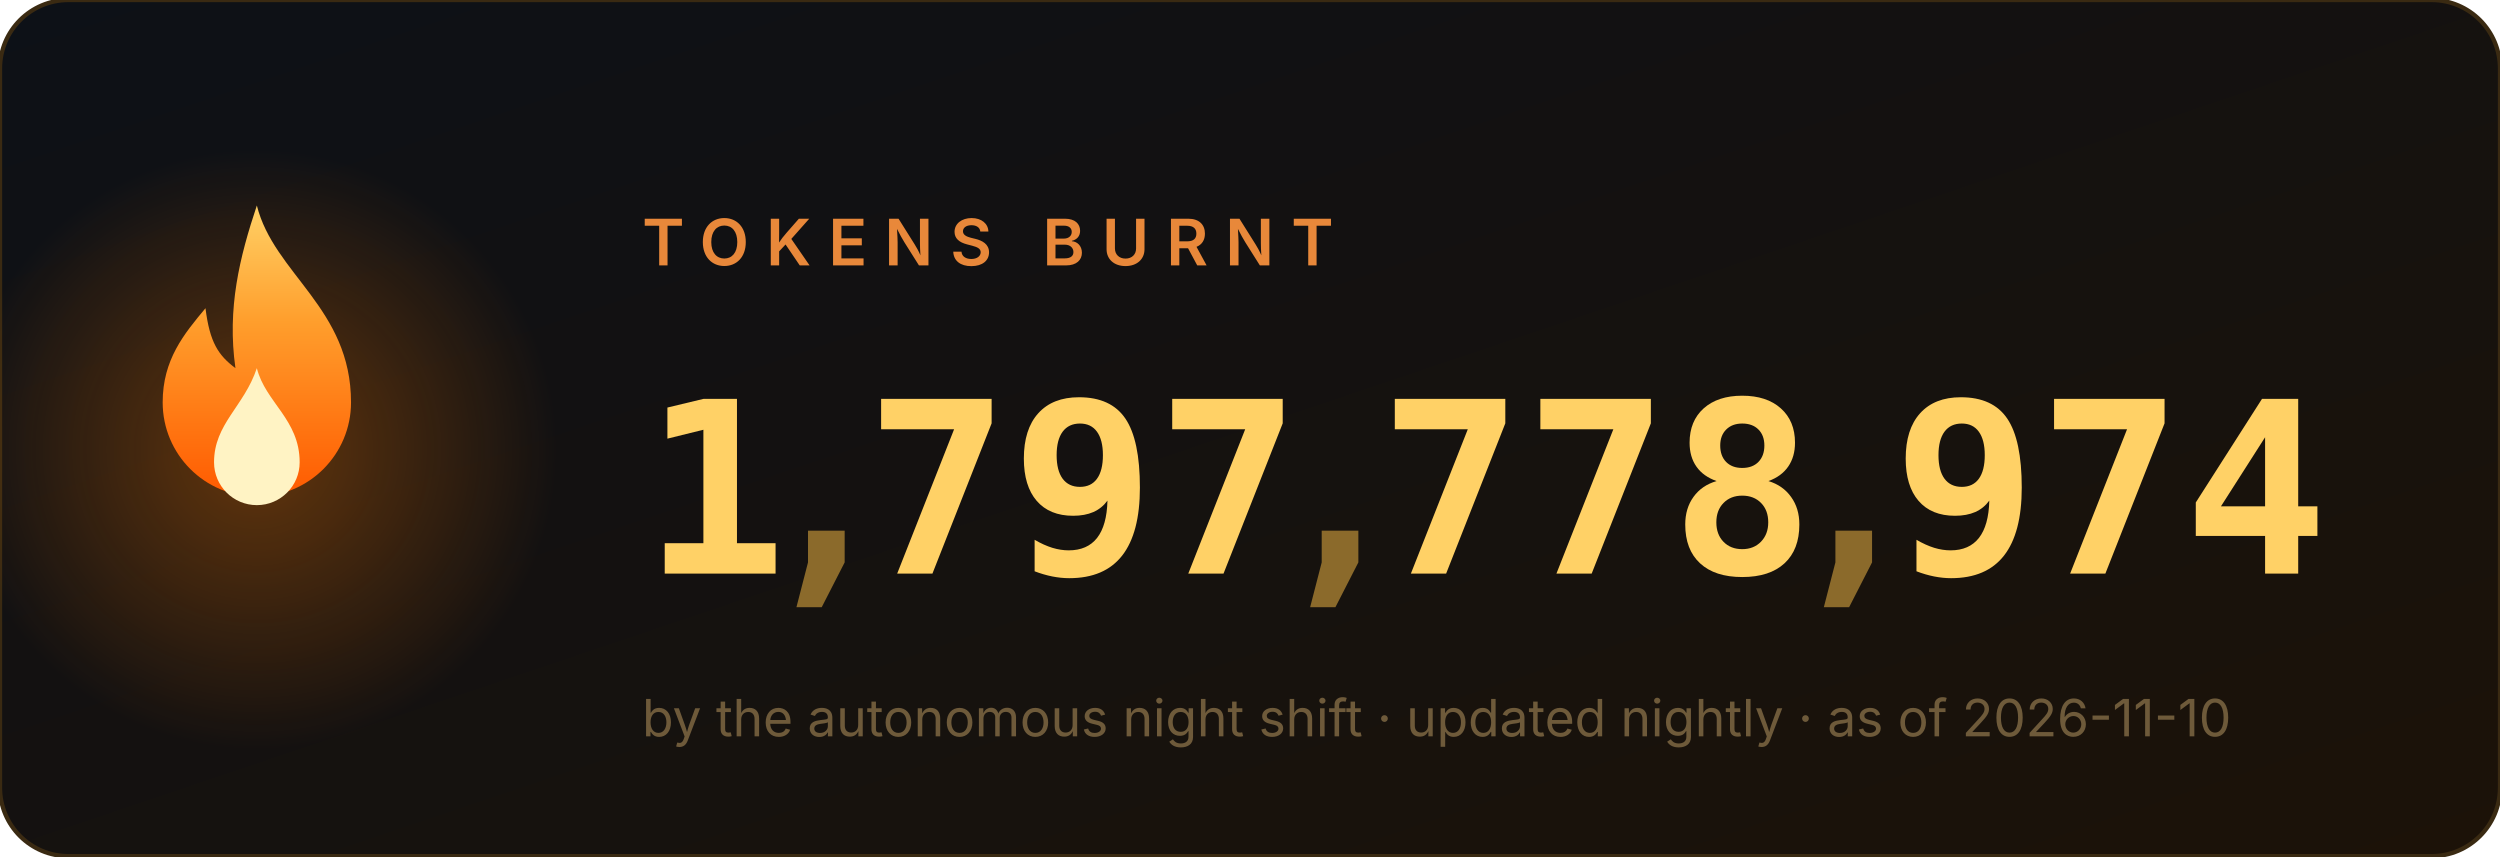
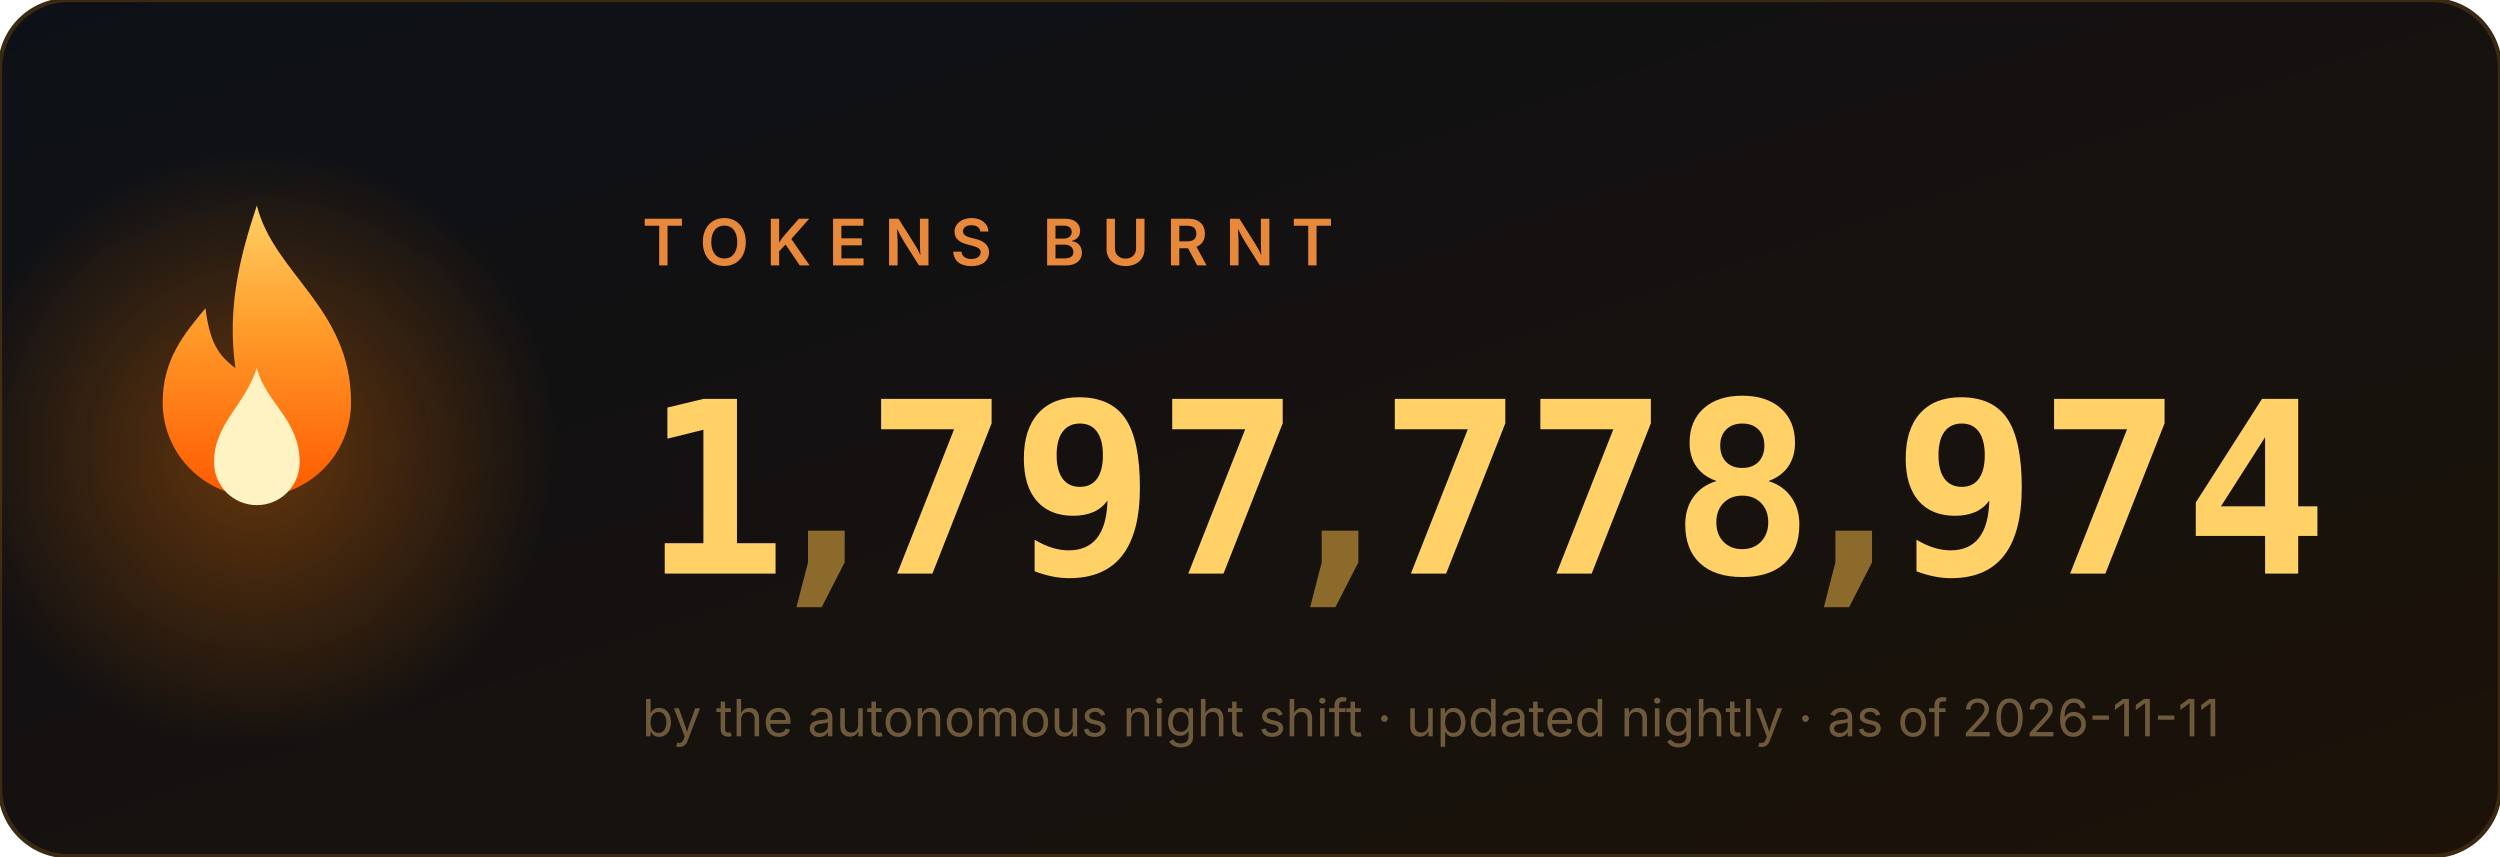
<svg xmlns="http://www.w3.org/2000/svg" width="584" height="200" viewBox="0 0 584 200" role="img" aria-label="1,797,778,974 tokens burnt">
  <style>
.num{font:700 56px ui-monospace,'Cascadia Code',Menlo,Consolas,monospace;fill:#ffd166}
.comma{fill:#8b6a2b}
.label{font:600 15px -apple-system,'Segoe UI',sans-serif;fill:#e8883a;letter-spacing:4px}
.sub{font:400 12px -apple-system,'Segoe UI',sans-serif;fill:#6e5a3a}
</style>
  <defs>
    <linearGradient id="bg" x1="0" y1="0" x2="1" y2="1">
      <stop offset="0" stop-color="#0d1117" />
      <stop offset="1" stop-color="#1c1208" />
    </linearGradient>
    <linearGradient id="fg" x1="0" y1="1" x2="0" y2="0">
      <stop offset="0" stop-color="#ff5a00" />
      <stop offset=".6" stop-color="#ff9e2c" />
      <stop offset="1" stop-color="#ffd166" />
    </linearGradient>
    <radialGradient id="halo">
      <stop offset="0" stop-color="#ff7b00" />
      <stop offset="1" stop-color="#ff7b00" stop-opacity="0" />
    </radialGradient>
  </defs>
  <rect width="584" height="200" rx="16" fill="url(#bg)" stroke="#3a2a12" />
  <circle cx="60" cy="105" r="70" fill="url(#halo)" opacity=".35">
    <animate attributeName="opacity" values=".25;.55;.25" dur="2.2s" repeatCount="indefinite" />
  </circle>
  <g transform="translate(60,128)">
    <g>
      <animateTransform attributeName="transform" type="scale" values="1 1;.95 1.1;1 1" dur="1.6s" repeatCount="indefinite" additive="sum" calcMode="spline" keySplines=".4 0 .6 1;.4 0 .6 1" />
      <path d="M0 -80c4 16 22 24 22 46a22 22 0 1 1-44 0c0-10 5-16 10-22 1 8 3 11 7 14-2-14 1-26 5-38z" fill="url(#fg)" />
      <path d="M0 -42c2 8 10 12 10 22a10 10 0 1 1-20 0c0-9 7-13 10-22z" fill="#fff3c4">
        <animateTransform attributeName="transform" type="scale" values="1 1;1.06 .92;1 1" dur="1.1s" repeatCount="indefinite" additive="sum" calcMode="spline" keySplines=".4 0 .6 1;.4 0 .6 1" />
      </path>
    </g>
  </g>
  <text x="150" y="62" class="label">TOKENS BURNT</text>
  <svg x="150" y="84" width="34" height="64" viewBox="0 0 34 64">
    <g transform="translate(0,-64)">
      <g>
        <animateTransform attributeName="transform" type="translate" values="0 64;0 64;0 0" keyTimes="0;0.000;1" dur="0.97s" begin="0s" fill="freeze" additive="sum" calcMode="spline" keySplines="0 0 1 1;.2 .7 .3 1" />
        <text x="17" y="50" class="num" text-anchor="middle">0</text>
        <text x="17" y="114" class="num" text-anchor="middle">1</text>
        <text x="17" y="178" class="num" text-anchor="middle">2</text>
        <text x="17" y="242" class="num" text-anchor="middle">3</text>
        <text x="17" y="306" class="num" text-anchor="middle">4</text>
        <text x="17" y="370" class="num" text-anchor="middle">5</text>
        <text x="17" y="434" class="num" text-anchor="middle">6</text>
        <text x="17" y="498" class="num" text-anchor="middle">7</text>
        <text x="17" y="562" class="num" text-anchor="middle">8</text>
        <text x="17" y="626" class="num" text-anchor="middle">9</text>
      </g>
    </g>
  </svg>
  <text x="193" y="134" class="num comma" text-anchor="middle">,</text>
  <svg x="202" y="84" width="34" height="64" viewBox="0 0 34 64">
    <g transform="translate(0,-448)">
      <g>
        <animateTransform attributeName="transform" type="translate" values="0 448;0 448;0 0" keyTimes="0;0.147;1" dur="1.63s" begin="0s" fill="freeze" additive="sum" calcMode="spline" keySplines="0 0 1 1;.2 .7 .3 1" />
        <text x="17" y="50" class="num" text-anchor="middle">0</text>
        <text x="17" y="114" class="num" text-anchor="middle">1</text>
        <text x="17" y="178" class="num" text-anchor="middle">2</text>
        <text x="17" y="242" class="num" text-anchor="middle">3</text>
        <text x="17" y="306" class="num" text-anchor="middle">4</text>
        <text x="17" y="370" class="num" text-anchor="middle">5</text>
        <text x="17" y="434" class="num" text-anchor="middle">6</text>
        <text x="17" y="498" class="num" text-anchor="middle">7</text>
        <text x="17" y="562" class="num" text-anchor="middle">8</text>
        <text x="17" y="626" class="num" text-anchor="middle">9</text>
      </g>
    </g>
  </svg>
  <svg x="236" y="84" width="34" height="64" viewBox="0 0 34 64">
    <g transform="translate(0,-576)">
      <g>
        <animateTransform attributeName="transform" type="translate" values="0 576;0 576;0 0" keyTimes="0;0.190;1" dur="1.89s" begin="0s" fill="freeze" additive="sum" calcMode="spline" keySplines="0 0 1 1;.2 .7 .3 1" />
        <text x="17" y="50" class="num" text-anchor="middle">0</text>
        <text x="17" y="114" class="num" text-anchor="middle">1</text>
        <text x="17" y="178" class="num" text-anchor="middle">2</text>
        <text x="17" y="242" class="num" text-anchor="middle">3</text>
        <text x="17" y="306" class="num" text-anchor="middle">4</text>
        <text x="17" y="370" class="num" text-anchor="middle">5</text>
        <text x="17" y="434" class="num" text-anchor="middle">6</text>
        <text x="17" y="498" class="num" text-anchor="middle">7</text>
        <text x="17" y="562" class="num" text-anchor="middle">8</text>
        <text x="17" y="626" class="num" text-anchor="middle">9</text>
      </g>
    </g>
  </svg>
  <svg x="270" y="84" width="34" height="64" viewBox="0 0 34 64">
    <g transform="translate(0,-448)">
      <g>
        <animateTransform attributeName="transform" type="translate" values="0 448;0 448;0 0" keyTimes="0;0.257;1" dur="1.87s" begin="0s" fill="freeze" additive="sum" calcMode="spline" keySplines="0 0 1 1;.2 .7 .3 1" />
        <text x="17" y="50" class="num" text-anchor="middle">0</text>
        <text x="17" y="114" class="num" text-anchor="middle">1</text>
        <text x="17" y="178" class="num" text-anchor="middle">2</text>
        <text x="17" y="242" class="num" text-anchor="middle">3</text>
        <text x="17" y="306" class="num" text-anchor="middle">4</text>
        <text x="17" y="370" class="num" text-anchor="middle">5</text>
        <text x="17" y="434" class="num" text-anchor="middle">6</text>
        <text x="17" y="498" class="num" text-anchor="middle">7</text>
        <text x="17" y="562" class="num" text-anchor="middle">8</text>
        <text x="17" y="626" class="num" text-anchor="middle">9</text>
      </g>
    </g>
  </svg>
  <text x="313" y="134" class="num comma" text-anchor="middle">,</text>
  <svg x="322" y="84" width="34" height="64" viewBox="0 0 34 64">
    <g transform="translate(0,-448)">
      <g>
        <animateTransform attributeName="transform" type="translate" values="0 448;0 448;0 0" keyTimes="0;0.341;1" dur="2.11s" begin="0s" fill="freeze" additive="sum" calcMode="spline" keySplines="0 0 1 1;.2 .7 .3 1" />
        <text x="17" y="50" class="num" text-anchor="middle">0</text>
        <text x="17" y="114" class="num" text-anchor="middle">1</text>
        <text x="17" y="178" class="num" text-anchor="middle">2</text>
        <text x="17" y="242" class="num" text-anchor="middle">3</text>
        <text x="17" y="306" class="num" text-anchor="middle">4</text>
        <text x="17" y="370" class="num" text-anchor="middle">5</text>
        <text x="17" y="434" class="num" text-anchor="middle">6</text>
        <text x="17" y="498" class="num" text-anchor="middle">7</text>
        <text x="17" y="562" class="num" text-anchor="middle">8</text>
        <text x="17" y="626" class="num" text-anchor="middle">9</text>
      </g>
    </g>
  </svg>
  <svg x="356" y="84" width="34" height="64" viewBox="0 0 34 64">
    <g transform="translate(0,-448)">
      <g>
        <animateTransform attributeName="transform" type="translate" values="0 448;0 448;0 0" keyTimes="0;0.377;1" dur="2.23s" begin="0s" fill="freeze" additive="sum" calcMode="spline" keySplines="0 0 1 1;.2 .7 .3 1" />
        <text x="17" y="50" class="num" text-anchor="middle">0</text>
        <text x="17" y="114" class="num" text-anchor="middle">1</text>
        <text x="17" y="178" class="num" text-anchor="middle">2</text>
        <text x="17" y="242" class="num" text-anchor="middle">3</text>
        <text x="17" y="306" class="num" text-anchor="middle">4</text>
        <text x="17" y="370" class="num" text-anchor="middle">5</text>
        <text x="17" y="434" class="num" text-anchor="middle">6</text>
        <text x="17" y="498" class="num" text-anchor="middle">7</text>
        <text x="17" y="562" class="num" text-anchor="middle">8</text>
        <text x="17" y="626" class="num" text-anchor="middle">9</text>
      </g>
    </g>
  </svg>
  <svg x="390" y="84" width="34" height="64" viewBox="0 0 34 64">
    <g transform="translate(0,-512)">
      <g>
        <animateTransform attributeName="transform" type="translate" values="0 512;0 512;0 0" keyTimes="0;0.397;1" dur="2.42s" begin="0s" fill="freeze" additive="sum" calcMode="spline" keySplines="0 0 1 1;.2 .7 .3 1" />
        <text x="17" y="50" class="num" text-anchor="middle">0</text>
        <text x="17" y="114" class="num" text-anchor="middle">1</text>
        <text x="17" y="178" class="num" text-anchor="middle">2</text>
        <text x="17" y="242" class="num" text-anchor="middle">3</text>
        <text x="17" y="306" class="num" text-anchor="middle">4</text>
        <text x="17" y="370" class="num" text-anchor="middle">5</text>
        <text x="17" y="434" class="num" text-anchor="middle">6</text>
        <text x="17" y="498" class="num" text-anchor="middle">7</text>
        <text x="17" y="562" class="num" text-anchor="middle">8</text>
        <text x="17" y="626" class="num" text-anchor="middle">9</text>
      </g>
    </g>
  </svg>
  <text x="433" y="134" class="num comma" text-anchor="middle">,</text>
  <svg x="442" y="84" width="34" height="64" viewBox="0 0 34 64">
    <g transform="translate(0,-576)">
      <g>
        <animateTransform attributeName="transform" type="translate" values="0 576;0 576;0 0" keyTimes="0;0.440;1" dur="2.73s" begin="0s" fill="freeze" additive="sum" calcMode="spline" keySplines="0 0 1 1;.2 .7 .3 1" />
        <text x="17" y="50" class="num" text-anchor="middle">0</text>
        <text x="17" y="114" class="num" text-anchor="middle">1</text>
        <text x="17" y="178" class="num" text-anchor="middle">2</text>
        <text x="17" y="242" class="num" text-anchor="middle">3</text>
        <text x="17" y="306" class="num" text-anchor="middle">4</text>
        <text x="17" y="370" class="num" text-anchor="middle">5</text>
        <text x="17" y="434" class="num" text-anchor="middle">6</text>
        <text x="17" y="498" class="num" text-anchor="middle">7</text>
        <text x="17" y="562" class="num" text-anchor="middle">8</text>
        <text x="17" y="626" class="num" text-anchor="middle">9</text>
      </g>
    </g>
  </svg>
  <svg x="476" y="84" width="34" height="64" viewBox="0 0 34 64">
    <g transform="translate(0,-448)">
      <g>
        <animateTransform attributeName="transform" type="translate" values="0 448;0 448;0 0" keyTimes="0;0.487;1" dur="2.71s" begin="0s" fill="freeze" additive="sum" calcMode="spline" keySplines="0 0 1 1;.2 .7 .3 1" />
        <text x="17" y="50" class="num" text-anchor="middle">0</text>
        <text x="17" y="114" class="num" text-anchor="middle">1</text>
        <text x="17" y="178" class="num" text-anchor="middle">2</text>
        <text x="17" y="242" class="num" text-anchor="middle">3</text>
        <text x="17" y="306" class="num" text-anchor="middle">4</text>
        <text x="17" y="370" class="num" text-anchor="middle">5</text>
        <text x="17" y="434" class="num" text-anchor="middle">6</text>
        <text x="17" y="498" class="num" text-anchor="middle">7</text>
        <text x="17" y="562" class="num" text-anchor="middle">8</text>
        <text x="17" y="626" class="num" text-anchor="middle">9</text>
      </g>
    </g>
  </svg>
  <svg x="510" y="84" width="34" height="64" viewBox="0 0 34 64">
    <g transform="translate(0,-256)">
      <g>
        <animateTransform attributeName="transform" type="translate" values="0 256;0 256;0 0" keyTimes="0;0.550;1" dur="2.62s" begin="0s" fill="freeze" additive="sum" calcMode="spline" keySplines="0 0 1 1;.2 .7 .3 1" />
        <text x="17" y="50" class="num" text-anchor="middle">0</text>
        <text x="17" y="114" class="num" text-anchor="middle">1</text>
        <text x="17" y="178" class="num" text-anchor="middle">2</text>
        <text x="17" y="242" class="num" text-anchor="middle">3</text>
        <text x="17" y="306" class="num" text-anchor="middle">4</text>
        <text x="17" y="370" class="num" text-anchor="middle">5</text>
        <text x="17" y="434" class="num" text-anchor="middle">6</text>
        <text x="17" y="498" class="num" text-anchor="middle">7</text>
        <text x="17" y="562" class="num" text-anchor="middle">8</text>
        <text x="17" y="626" class="num" text-anchor="middle">9</text>
      </g>
    </g>
  </svg>
-   <text x="150" y="172" class="sub">by the autonomous night shift · updated nightly · as of 2026-11-10</text>
+   <text x="150" y="172" class="sub">by the autonomous night shift · updated nightly · as of 2026-11-11</text>
</svg>
